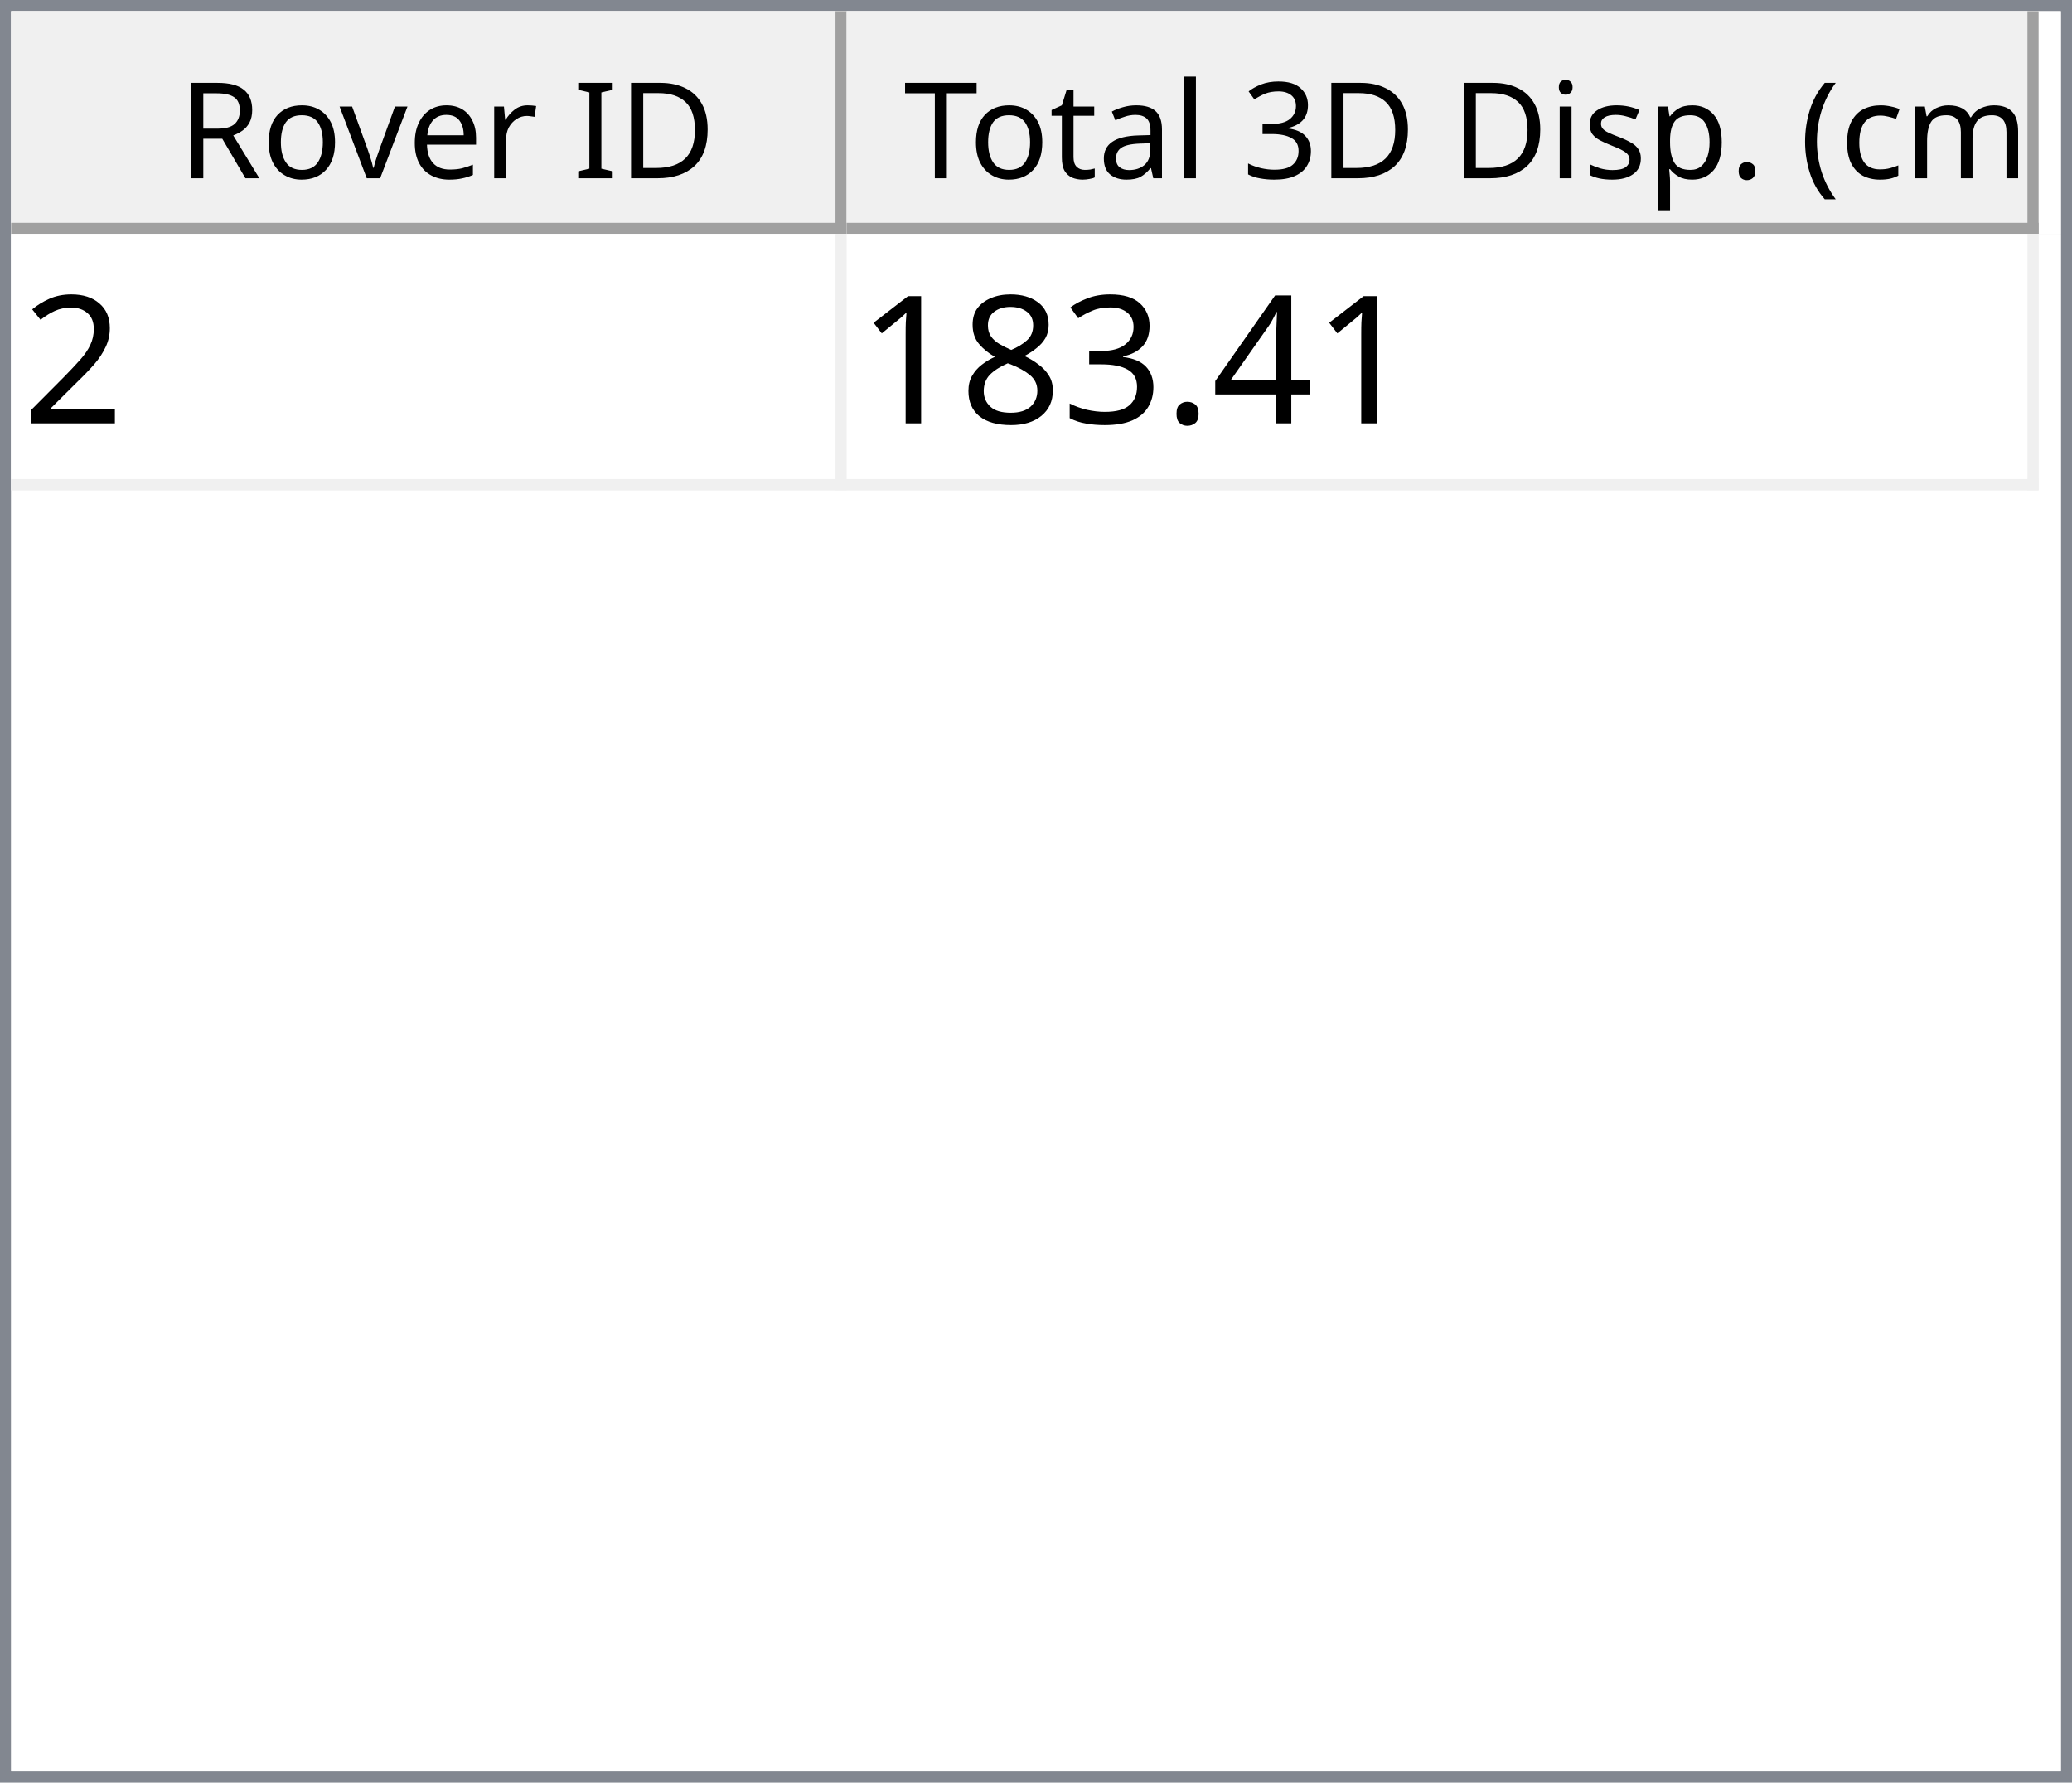
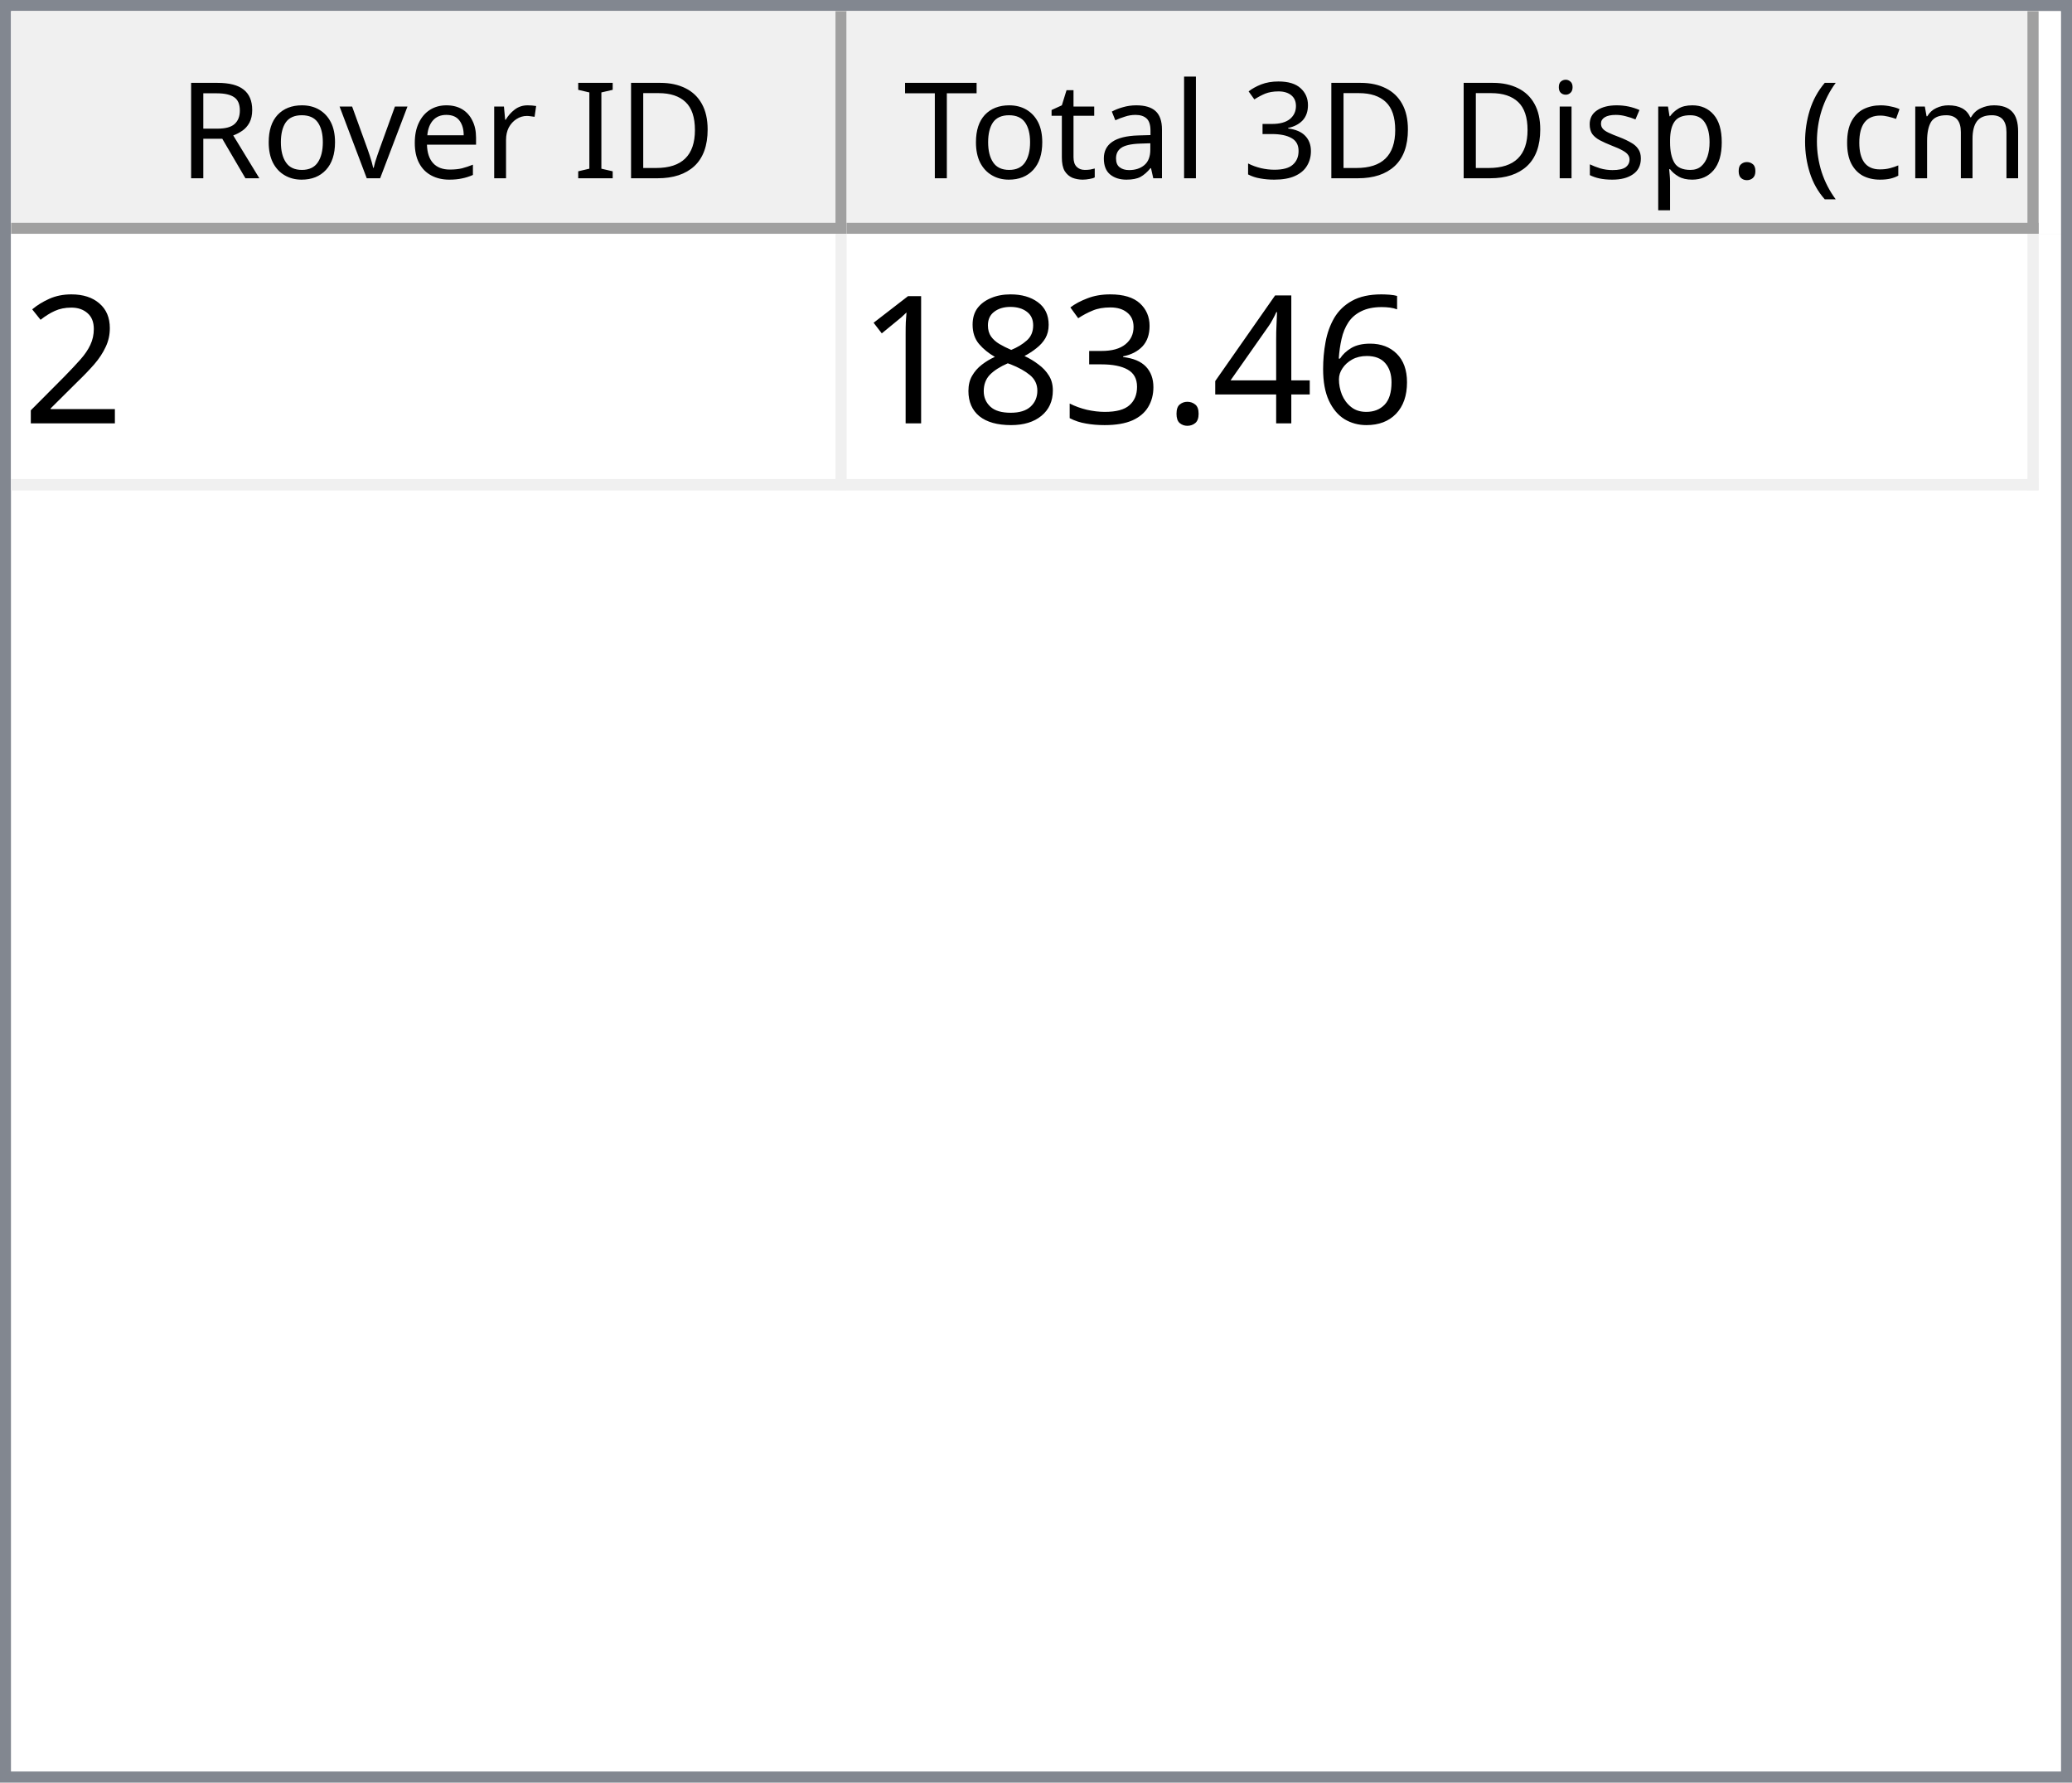
<svg xmlns="http://www.w3.org/2000/svg" style="fill-opacity:1; color-rendering:auto; color-interpolation:auto; text-rendering:auto; stroke:black; stroke-linecap:square; stroke-miterlimit:10; shape-rendering:auto; stroke-opacity:1; fill:black; stroke-dasharray:none; font-weight:normal; stroke-width:1; font-family:'Dialog'; font-style:normal; stroke-linejoin:miter; font-size:12px; stroke-dashoffset:0; image-rendering:auto;" width="186" height="160">
  <defs id="genericDefs" />
  <g>
    <defs id="defs1">
      <clipPath clipPathUnits="userSpaceOnUse" id="clipPath1">
        <path d="M0 0 L186 0 L186 160 L0 160 L0 0 Z" />
      </clipPath>
      <clipPath clipPathUnits="userSpaceOnUse" id="clipPath2">
        <path d="M0 0 L0 160 L186 160 L186 0 Z" />
      </clipPath>
      <clipPath clipPathUnits="userSpaceOnUse" id="clipPath3">
        <path d="M0 0 L0 20 L184 20 L184 0 Z" />
      </clipPath>
      <clipPath clipPathUnits="userSpaceOnUse" id="clipPath4">
        <path d="M0 0 L0 20 L75 20 L75 0 Z" />
      </clipPath>
      <clipPath clipPathUnits="userSpaceOnUse" id="clipPath5">
        <path d="M1 1 L1 19 L74 19 L74 1 Z" />
      </clipPath>
      <clipPath clipPathUnits="userSpaceOnUse" id="clipPath6">
        <path d="M0 0 L0 18 L73 18 L73 0 Z" />
      </clipPath>
      <clipPath clipPathUnits="userSpaceOnUse" id="clipPath7">
        <path d="M-0.5 -0.5 L-0.5 19.5 L74.5 19.5 L74.5 -0.5 Z" />
      </clipPath>
      <clipPath clipPathUnits="userSpaceOnUse" id="clipPath8">
        <path d="M0 0 L0 20 L107 20 L107 0 Z" />
      </clipPath>
      <clipPath clipPathUnits="userSpaceOnUse" id="clipPath9">
        <path d="M1 1 L1 19 L106 19 L106 1 Z" />
      </clipPath>
      <clipPath clipPathUnits="userSpaceOnUse" id="clipPath10">
        <path d="M0 0 L0 18 L105 18 L105 0 Z" />
      </clipPath>
      <clipPath clipPathUnits="userSpaceOnUse" id="clipPath11">
        <path d="M-0.5 -0.5 L-0.5 19.5 L106.5 19.5 L106.5 -0.5 Z" />
      </clipPath>
      <clipPath clipPathUnits="userSpaceOnUse" id="clipPath12">
        <path d="M0 0 L0 138 L184 138 L184 0 Z" />
      </clipPath>
      <clipPath clipPathUnits="userSpaceOnUse" id="clipPath13">
        <path d="M0 0 L0 23 L182 23 L182 0 Z" />
      </clipPath>
      <clipPath clipPathUnits="userSpaceOnUse" id="clipPath14">
        <path d="M-0.5 -0.5 L-0.5 22.5 L181.5 22.5 L181.5 -0.5 Z" />
      </clipPath>
      <clipPath clipPathUnits="userSpaceOnUse" id="clipPath15">
        <path d="M0 0 L0 22 L74 22 L74 0 Z" />
      </clipPath>
      <clipPath clipPathUnits="userSpaceOnUse" id="clipPath16">
        <path d="M0 0 L0 22 L106 22 L106 0 Z" />
      </clipPath>
      <font horiz-adv-x="64.551" id="font1">
        <font-face ascent="107.91" descent="25.098" units-per-em="100" style="font-style:normal; font-family:Segoe UI; font-weight:normal;" />
        <missing-glyph horiz-adv-x="64.551" d="M8.109 0 L8.109 68.266 L56.453 68.266 L56.453 0 L8.109 0 ZM15.328 7.234 L49.219 7.234 L49.219 61.031 L15.328 61.031 L15.328 7.234 Z" />
        <glyph unicode="D" horiz-adv-x="70.117" d="M9.188 0 L9.188 70.016 L28.516 70.016 Q65.531 70.016 65.531 35.891 Q65.531 19.672 55.25 9.836 Q44.969 0 27.734 0 L9.188 0 ZM17.391 62.594 L17.391 7.422 L27.828 7.422 Q41.609 7.422 49.273 14.797 Q56.938 22.172 56.938 35.688 Q56.938 62.594 28.328 62.594 L17.391 62.594 Z" />
        <glyph unicode="I" horiz-adv-x="26.611" d="M17.391 0 L9.188 0 L9.188 70.016 L17.391 70.016 L17.391 0 Z" />
        <glyph unicode=" " horiz-adv-x="27.393" d="" />
        <glyph unicode="r" horiz-adv-x="34.766" d="M34.188 41.891 Q32.078 43.5 28.125 43.5 Q23 43.5 19.555 38.672 Q16.109 33.844 16.109 25.484 L16.109 0 L8.109 0 L8.109 50 L16.109 50 L16.109 39.703 L16.312 39.703 Q18.016 44.969 21.531 47.922 Q25.047 50.875 29.391 50.875 Q32.516 50.875 34.188 50.203 L34.188 41.891 Z" />
        <glyph unicode="e" horiz-adv-x="52.295" d="M48.297 23 L12.984 23 Q13.188 14.656 17.484 10.109 Q21.781 5.562 29.297 5.562 Q37.75 5.562 44.828 11.141 L44.828 3.609 Q38.234 -1.172 27.391 -1.172 Q16.797 -1.172 10.742 5.641 Q4.688 12.453 4.688 24.812 Q4.688 36.469 11.305 43.82 Q17.922 51.172 27.734 51.172 Q37.547 51.172 42.922 44.828 Q48.297 38.484 48.297 27.203 L48.297 23 ZM40.094 29.781 Q40.047 36.719 36.75 40.578 Q33.453 44.438 27.594 44.438 Q21.922 44.438 17.969 40.383 Q14.016 36.328 13.094 29.781 L40.094 29.781 Z" />
        <glyph unicode="v" horiz-adv-x="47.9" d="M47.406 50 L27.484 0 L19.625 0 L0.688 50 L9.469 50 L22.172 13.672 Q23.578 9.672 23.922 6.688 L24.125 6.688 Q24.609 10.453 25.688 13.484 L38.969 50 L47.406 50 Z" />
        <glyph unicode="o" horiz-adv-x="58.594" d="M29 -1.172 Q17.922 -1.172 11.305 5.836 Q4.688 12.844 4.688 24.422 Q4.688 37.016 11.57 44.094 Q18.453 51.172 30.172 51.172 Q41.359 51.172 47.633 44.289 Q53.906 37.406 53.906 25.203 Q53.906 13.234 47.141 6.031 Q40.375 -1.172 29 -1.172 ZM29.594 44.438 Q21.875 44.438 17.383 39.188 Q12.891 33.938 12.891 24.703 Q12.891 15.828 17.43 10.695 Q21.969 5.562 29.594 5.562 Q37.359 5.562 41.531 10.594 Q45.703 15.625 45.703 24.906 Q45.703 34.281 41.531 39.359 Q37.359 44.438 29.594 44.438 Z" />
        <glyph unicode="R" horiz-adv-x="59.814" d="M59.375 0 L49.609 0 L37.891 19.625 Q36.281 22.359 34.766 24.289 Q33.25 26.219 31.664 27.438 Q30.078 28.656 28.25 29.219 Q26.422 29.781 24.125 29.781 L17.391 29.781 L17.391 0 L9.188 0 L9.188 70.016 L30.078 70.016 Q34.672 70.016 38.555 68.867 Q42.438 67.719 45.289 65.375 Q48.141 63.031 49.758 59.547 Q51.375 56.062 51.375 51.375 Q51.375 47.703 50.273 44.656 Q49.172 41.609 47.148 39.211 Q45.125 36.812 42.266 35.133 Q39.406 33.453 35.844 32.516 L35.844 32.328 Q37.594 31.547 38.891 30.547 Q40.188 29.547 41.359 28.18 Q42.531 26.812 43.68 25.078 Q44.828 23.344 46.234 21.047 L59.375 0 ZM17.391 62.594 L17.391 37.203 L28.516 37.203 Q31.594 37.203 34.203 38.133 Q36.812 39.062 38.719 40.797 Q40.625 42.531 41.703 45.047 Q42.781 47.562 42.781 50.688 Q42.781 56.297 39.141 59.445 Q35.5 62.594 28.609 62.594 L17.391 62.594 Z" />
        <glyph unicode=")" horiz-adv-x="30.176" d="M8.297 -15.922 L1.172 -15.922 Q16.406 2.344 16.406 26.812 Q16.406 51.469 1.078 70.016 L8.297 70.016 Q23.531 52.156 23.531 26.703 Q23.531 1.375 8.297 -15.922 Z" />
        <glyph unicode="m" horiz-adv-x="86.133" d="M79.109 0 L71.094 0 L71.094 28.719 Q71.094 37.016 68.531 40.727 Q65.969 44.438 59.906 44.438 Q54.781 44.438 51.195 39.75 Q47.609 35.062 47.609 28.516 L47.609 0 L39.594 0 L39.594 29.688 Q39.594 44.438 28.219 44.438 Q22.953 44.438 19.531 40.016 Q16.109 35.594 16.109 28.516 L16.109 0 L8.109 0 L8.109 50 L16.109 50 L16.109 42.094 L16.312 42.094 Q21.625 51.172 31.844 51.172 Q36.969 51.172 40.773 48.312 Q44.578 45.453 46 40.828 Q51.562 51.172 62.594 51.172 Q79.109 51.172 79.109 30.812 L79.109 0 Z" />
        <glyph unicode="c" horiz-adv-x="46.191" d="M42.188 2.297 Q36.422 -1.172 28.516 -1.172 Q17.828 -1.172 11.258 5.789 Q4.688 12.75 4.688 23.828 Q4.688 36.188 11.766 43.68 Q18.844 51.172 30.672 51.172 Q37.25 51.172 42.281 48.734 L42.281 40.531 Q36.719 44.438 30.375 44.438 Q22.703 44.438 17.797 38.945 Q12.891 33.453 12.891 24.516 Q12.891 15.719 17.508 10.641 Q22.125 5.562 29.891 5.562 Q36.422 5.562 42.188 9.906 L42.188 2.297 Z" />
        <glyph unicode="(" horiz-adv-x="30.176" d="M29.109 -15.922 L21.969 -15.922 Q6.844 1.375 6.844 26.703 Q6.844 52.156 21.969 70.016 L29.203 70.016 Q13.875 51.469 13.875 26.812 Q13.875 2.344 29.109 -15.922 Z" />
        <glyph unicode="." horiz-adv-x="21.68" d="M10.891 -1.078 Q8.641 -1.078 7.055 0.539 Q5.469 2.156 5.469 4.391 Q5.469 6.641 7.055 8.273 Q8.641 9.906 10.891 9.906 Q13.188 9.906 14.797 8.273 Q16.406 6.641 16.406 4.391 Q16.406 2.156 14.797 0.539 Q13.188 -1.078 10.891 -1.078 Z" />
        <glyph unicode="p" horiz-adv-x="58.789" d="M16.312 7.234 L16.109 7.234 L16.109 -23 L8.109 -23 L8.109 50 L16.109 50 L16.109 41.219 L16.312 41.219 Q22.219 51.172 33.594 51.172 Q43.266 51.172 48.688 44.461 Q54.109 37.75 54.109 26.469 Q54.109 13.922 48 6.375 Q41.891 -1.172 31.297 -1.172 Q21.578 -1.172 16.312 7.234 ZM16.109 27.391 L16.109 20.406 Q16.109 14.203 20.141 9.883 Q24.172 5.562 30.375 5.562 Q37.641 5.562 41.773 11.133 Q45.906 16.703 45.906 26.609 Q45.906 34.969 42.047 39.703 Q38.188 44.438 31.594 44.438 Q24.609 44.438 20.359 39.578 Q16.109 34.719 16.109 27.391 Z" />
        <glyph unicode="s" horiz-adv-x="42.432" d="M5.078 1.812 L5.078 10.406 Q11.625 5.562 19.484 5.562 Q30.031 5.562 30.031 12.594 Q30.031 14.594 29.125 15.992 Q28.219 17.391 26.68 18.461 Q25.141 19.531 23.07 20.383 Q21 21.234 18.609 22.172 Q15.281 23.484 12.766 24.828 Q10.25 26.172 8.57 27.859 Q6.891 29.547 6.031 31.695 Q5.172 33.844 5.172 36.719 Q5.172 40.234 6.789 42.945 Q8.406 45.656 11.086 47.484 Q13.766 49.312 17.211 50.242 Q20.656 51.172 24.312 51.172 Q30.812 51.172 35.938 48.922 L35.938 40.828 Q30.422 44.438 23.25 44.438 Q21 44.438 19.195 43.922 Q17.391 43.406 16.094 42.477 Q14.797 41.547 14.086 40.258 Q13.375 38.969 13.375 37.406 Q13.375 35.453 14.086 34.133 Q14.797 32.812 16.164 31.789 Q17.531 30.766 19.484 29.938 Q21.438 29.109 23.922 28.125 Q27.25 26.859 29.883 25.516 Q32.516 24.172 34.375 22.484 Q36.234 20.797 37.234 18.602 Q38.234 16.406 38.234 13.375 Q38.234 9.672 36.602 6.938 Q34.969 4.203 32.234 2.398 Q29.5 0.594 25.93 -0.289 Q22.359 -1.172 18.453 -1.172 Q10.75 -1.172 5.078 1.812 Z" />
        <glyph unicode="i" horiz-adv-x="24.219" d="M12.203 62.703 Q10.062 62.703 8.547 64.164 Q7.031 65.625 7.031 67.875 Q7.031 70.125 8.547 71.609 Q10.062 73.094 12.203 73.094 Q14.406 73.094 15.945 71.609 Q17.484 70.125 17.484 67.875 Q17.484 65.719 15.945 64.211 Q14.406 62.703 12.203 62.703 ZM16.109 0 L8.109 0 L8.109 50 L16.109 50 L16.109 0 Z" />
        <glyph unicode="3" horiz-adv-x="53.906" d="M46.531 19.828 Q46.531 15.094 44.75 11.211 Q42.969 7.328 39.719 4.57 Q36.469 1.812 31.93 0.297 Q27.391 -1.219 21.922 -1.219 Q11.922 -1.219 6 2.594 L6 11.188 Q13.094 5.609 22.219 5.609 Q25.875 5.609 28.828 6.539 Q31.781 7.469 33.906 9.227 Q36.031 10.984 37.18 13.477 Q38.328 15.969 38.328 19.094 Q38.328 32.812 18.797 32.812 L12.984 32.812 L12.984 39.594 L18.5 39.594 Q35.797 39.594 35.797 52.484 Q35.797 64.406 22.609 64.406 Q15.188 64.406 8.688 59.422 L8.688 67.188 Q15.375 71.188 24.609 71.188 Q29 71.188 32.57 69.969 Q36.141 68.75 38.68 66.555 Q41.219 64.359 42.609 61.281 Q44 58.203 44 54.5 Q44 40.672 30.031 36.719 L30.031 36.531 Q33.594 36.141 36.625 34.797 Q39.656 33.453 41.852 31.305 Q44.047 29.156 45.289 26.25 Q46.531 23.344 46.531 19.828 Z" />
        <glyph unicode="l" horiz-adv-x="24.219" d="M16.109 0 L8.109 0 L8.109 74.031 L16.109 74.031 L16.109 0 Z" />
        <glyph unicode="a" horiz-adv-x="50.879" d="M43.891 0 L35.891 0 L35.891 7.812 L35.688 7.812 Q30.469 -1.172 20.312 -1.172 Q12.844 -1.172 8.617 2.781 Q4.391 6.734 4.391 13.281 Q4.391 27.297 20.906 29.594 L35.891 31.688 Q35.891 44.438 25.594 44.438 Q16.547 44.438 9.281 38.281 L9.281 46.484 Q16.656 51.172 26.266 51.172 Q43.891 51.172 43.891 32.516 L43.891 0 ZM35.891 25.297 L23.828 23.641 Q18.266 22.859 15.43 20.875 Q12.594 18.891 12.594 13.875 Q12.594 10.203 15.211 7.883 Q17.828 5.562 22.172 5.562 Q28.125 5.562 32.008 9.742 Q35.891 13.922 35.891 20.312 L35.891 25.297 Z" />
        <glyph unicode="t" horiz-adv-x="33.887" d="M31.297 0.484 Q28.469 -1.078 23.828 -1.078 Q10.688 -1.078 10.688 13.578 L10.688 43.172 L2.094 43.172 L2.094 50 L10.688 50 L10.688 62.203 L18.703 64.797 L18.703 50 L31.297 50 L31.297 43.172 L18.703 43.172 L18.703 14.984 Q18.703 9.969 20.414 7.82 Q22.125 5.672 26.078 5.672 Q29.109 5.672 31.297 7.328 L31.297 0.484 Z" />
        <glyph unicode="T" horiz-adv-x="52.393" d="M50.594 62.594 L30.375 62.594 L30.375 0 L22.172 0 L22.172 62.594 L2 62.594 L2 70.016 L50.594 70.016 L50.594 62.594 Z" />
      </font>
      <font horiz-adv-x="75.0" id="font2">
        <font-face ascent="100.537" descent="21.973" units-per-em="100" style="font-style:normal; font-family:sans-serif; font-weight:normal;" />
        <missing-glyph horiz-adv-x="75.0" d="M12.5 0 L12.5 62.5 L62.5 62.5 L62.5 0 L12.5 0 ZM14.062 1.562 L60.938 1.562 L60.938 60.938 L14.062 60.938 L14.062 1.562 Z" />
        <glyph unicode="2" horiz-adv-x="55.615" d="M50.344 8.453 L50.344 0 L3.031 0 Q2.938 3.172 4.047 6.109 Q5.859 10.938 9.836 15.625 Q13.812 20.312 21.344 26.469 Q33.016 36.031 37.117 41.625 Q41.219 47.219 41.219 52.203 Q41.219 57.422 37.477 61.008 Q33.734 64.594 27.734 64.594 Q21.391 64.594 17.578 60.789 Q13.766 56.984 13.719 50.25 L4.688 51.172 Q5.609 61.281 11.664 66.578 Q17.719 71.875 27.938 71.875 Q38.234 71.875 44.242 66.164 Q50.25 60.453 50.25 52 Q50.25 47.703 48.492 43.555 Q46.734 39.406 42.656 34.812 Q38.578 30.219 29.109 22.219 Q21.188 15.578 18.945 13.211 Q16.703 10.844 15.234 8.453 L50.344 8.453 Z" />
+         <glyph unicode="6" horiz-adv-x="55.615" d="M49.75 54.047 L41.016 53.375 Q39.844 58.547 37.703 60.891 Q34.125 64.656 28.906 64.656 Q24.703 64.656 21.531 62.312 Q17.391 59.281 14.992 53.469 Q12.594 47.656 12.5 36.922 Q15.672 41.75 20.266 44.094 Q24.859 46.438 29.891 46.438 Q38.672 46.438 44.852 39.969 Q51.031 33.5 51.031 23.25 Q51.031 16.5 48.125 10.719 Q45.219 4.938 40.141 1.859 Q35.062 -1.219 28.609 -1.219 Q17.625 -1.219 10.695 6.859 Q3.766 14.938 3.766 33.5 Q3.766 54.25 11.422 63.672 Q18.109 71.875 29.438 71.875 Q37.891 71.875 43.289 67.141 Q48.688 62.406 49.75 54.047 ZM13.875 23.188 Q13.875 18.656 15.797 14.508 Q17.719 10.359 21.188 8.18 Q24.656 6 28.469 6 Q34.031 6 38.039 10.492 Q42.047 14.984 42.047 22.703 Q42.047 30.125 38.086 34.398 Q34.125 38.672 28.125 38.672 Q22.172 38.672 18.023 34.398 Q13.875 30.125 13.875 23.188 Z" />
        <glyph unicode="4" horiz-adv-x="55.615" d="M32.328 0 L32.328 17.141 L1.266 17.141 L1.266 25.203 L33.938 71.578 L41.109 71.578 L41.109 25.203 L50.781 25.203 L50.781 17.141 L41.109 17.141 L41.109 0 L32.328 0 ZM32.328 25.203 L32.328 57.469 L9.906 25.203 L32.328 25.203 Z" />
        <glyph unicode="." horiz-adv-x="27.783" d="M9.078 0 L9.078 10.016 L19.094 10.016 L19.094 0 L9.078 0 Z" />
        <glyph unicode="3" horiz-adv-x="55.615" d="M4.203 18.891 L12.984 20.062 Q14.5 12.594 18.141 9.297 Q21.781 6 27 6 Q33.203 6 37.477 10.297 Q41.75 14.594 41.75 20.953 Q41.75 27 37.797 30.93 Q33.844 34.859 27.734 34.859 Q25.25 34.859 21.531 33.891 L22.516 41.609 Q23.391 41.5 23.922 41.5 Q29.547 41.5 34.039 44.43 Q38.531 47.359 38.531 53.469 Q38.531 58.297 35.258 61.477 Q31.984 64.656 26.812 64.656 Q21.688 64.656 18.266 61.43 Q14.844 58.203 13.875 51.766 L5.078 53.328 Q6.688 62.156 12.398 67.016 Q18.109 71.875 26.609 71.875 Q32.469 71.875 37.398 69.359 Q42.328 66.844 44.945 62.5 Q47.562 58.156 47.562 53.266 Q47.562 48.641 45.07 44.828 Q42.578 41.016 37.703 38.766 Q44.047 37.312 47.562 32.695 Q51.078 28.078 51.078 21.141 Q51.078 11.766 44.242 5.25 Q37.406 -1.266 26.953 -1.266 Q17.531 -1.266 11.305 4.352 Q5.078 9.969 4.203 18.891 Z" />
        <glyph unicode="8" horiz-adv-x="55.615" d="M17.672 38.812 Q12.203 40.828 9.57 44.539 Q6.938 48.25 6.938 53.422 Q6.938 61.234 12.555 66.555 Q18.172 71.875 27.484 71.875 Q36.859 71.875 42.578 66.43 Q48.297 60.984 48.297 53.172 Q48.297 48.188 45.68 44.508 Q43.062 40.828 37.75 38.812 Q44.344 36.672 47.781 31.883 Q51.219 27.094 51.219 20.453 Q51.219 11.281 44.727 5.031 Q38.234 -1.219 27.641 -1.219 Q17.047 -1.219 10.547 5.055 Q4.047 11.328 4.047 20.703 Q4.047 27.688 7.594 32.398 Q11.141 37.109 17.672 38.812 ZM15.922 53.719 Q15.922 48.641 19.195 45.414 Q22.469 42.188 27.688 42.188 Q32.766 42.188 36.016 45.383 Q39.266 48.578 39.266 53.219 Q39.266 58.062 35.914 61.359 Q32.562 64.656 27.594 64.656 Q22.562 64.656 19.242 61.43 Q15.922 58.203 15.922 53.719 ZM13.094 20.656 Q13.094 16.891 14.875 13.375 Q16.656 9.859 20.172 7.93 Q23.688 6 27.734 6 Q34.031 6 38.133 10.055 Q42.234 14.109 42.234 20.359 Q42.234 26.703 38.016 30.859 Q33.797 35.016 27.438 35.016 Q21.234 35.016 17.164 30.914 Q13.094 26.812 13.094 20.656 Z" />
        <glyph unicode="1" horiz-adv-x="55.615" d="M37.25 0 L28.469 0 L28.469 56 Q25.297 52.984 20.141 49.953 Q14.984 46.922 10.891 45.406 L10.891 53.906 Q18.266 57.375 23.781 62.305 Q29.297 67.234 31.594 71.875 L37.25 71.875 L37.25 0 Z" />
      </font>
    </defs>
    <g style="fill:white; stroke:white;">
      <rect x="0" y="0" width="186" style="clip-path:url(#clipPath1); stroke:none;" height="160" />
    </g>
    <g style="fill:white; text-rendering:optimizeSpeed; color-rendering:optimizeSpeed; image-rendering:optimizeSpeed; shape-rendering:crispEdges; stroke:white; color-interpolation:sRGB;">
      <rect x="0" width="186" height="160" y="0" style="stroke:none;" />
      <path style="stroke:none;" d="M0 160 L186 160 L186 0 L0 0 Z" />
    </g>
    <g style="fill:rgb(240,240,240); font-family:'Segoe UI'; stroke:rgb(240,240,240);">
      <rect x="0" y="0" width="186" style="clip-path:url(#clipPath2); stroke:none;" height="160" />
    </g>
    <g style="fill:rgb(130,135,144); font-family:'Segoe UI'; stroke:rgb(130,135,144);">
      <path d="M0 0 L186 0 L186 160 L0 160 L0 0 ZM1 1 L185 1 L185 159 L1 159 L1 1 Z" style="fill-rule:evenodd; clip-path:url(#clipPath2); stroke:none;" />
    </g>
    <g style="fill:white; font-family:'Segoe UI'; stroke:white;" transform="translate(1,1)">
      <rect x="0" y="0" width="184" style="clip-path:url(#clipPath3); stroke:none;" height="20" />
    </g>
    <g style="fill:rgb(240,240,240); font-family:'Segoe UI'; stroke:rgb(240,240,240);" transform="translate(1,1)">
      <rect x="0" y="0" width="75" style="clip-path:url(#clipPath4); stroke:none;" height="20" />
    </g>
    <g style="font-family:'Segoe UI';" transform="translate(2,2)">
      <text x="14" xml:space="preserve" y="14" style="clip-path:url(#clipPath6); stroke:none;">Rover ID</text>
    </g>
    <g style="fill:rgb(160,160,160); font-family:'Segoe UI'; stroke:rgb(160,160,160); stroke-linejoin:bevel;" transform="translate(1.5,1.5)">
      <line x1="74" x2="74" y1="0" style="fill:none; clip-path:url(#clipPath7);" y2="19" />
    </g>
    <g style="fill:rgb(160,160,160); font-family:'Segoe UI'; stroke:rgb(160,160,160); stroke-linejoin:bevel;" transform="matrix(1,0,0,1,1,1) translate(0.5,0.5)">
      <line x1="0" x2="74" y1="19" style="fill:none; clip-path:url(#clipPath7);" y2="19" />
    </g>
    <g style="fill:rgb(240,240,240); font-family:'Segoe UI'; stroke:rgb(240,240,240);" transform="translate(76,1)">
      <rect x="0" y="0" width="107" style="clip-path:url(#clipPath8); stroke:none;" height="20" />
    </g>
    <g style="font-family:'Segoe UI';" transform="translate(77,2)">
      <text x="1" xml:space="preserve" y="14" style="clip-path:url(#clipPath10); stroke:none;"> Total 3D Disp. (cm)</text>
    </g>
    <g style="fill:rgb(160,160,160); font-family:'Segoe UI'; stroke:rgb(160,160,160); stroke-linejoin:bevel;" transform="translate(76.5,1.5)">
      <line x1="106" x2="106" y1="0" style="fill:none; clip-path:url(#clipPath11);" y2="19" />
    </g>
    <g style="fill:rgb(160,160,160); font-family:'Segoe UI'; stroke:rgb(160,160,160); stroke-linejoin:bevel;" transform="matrix(1,0,0,1,76,1) translate(0.5,0.5)">
      <line x1="0" x2="106" y1="19" style="fill:none; clip-path:url(#clipPath11);" y2="19" />
    </g>
    <g style="fill:white; font-family:'Segoe UI'; stroke:white;" transform="translate(1,21)">
      <rect x="0" y="0" width="184" style="clip-path:url(#clipPath12); stroke:none;" height="138" />
    </g>
    <g style="fill:rgb(240,240,240); font-size:16px; font-family:sans-serif; stroke:rgb(240,240,240);" transform="translate(1,21)">
      <rect x="0" y="0" width="182" style="clip-path:url(#clipPath13); stroke:none;" height="23" />
      <line transform="translate(0.5,0.5)" x1="0" x2="181" y1="22" style="clip-path:url(#clipPath14); fill:none; stroke-linejoin:bevel;" y2="22" />
    </g>
    <g transform="matrix(1,0,0,1,1,21) translate(0.5,0.5)" style="fill:rgb(240,240,240); font-size:16px; font-family:sans-serif; stroke:rgb(240,240,240); stroke-linejoin:bevel;">
      <line x1="74" x2="74" y1="0" style="fill:none; clip-path:url(#clipPath14);" y2="22" />
    </g>
    <g transform="matrix(1,0,0,1,1,21) translate(0.5,0.5)" style="fill:rgb(240,240,240); font-size:16px; font-family:sans-serif; stroke:rgb(240,240,240); stroke-linejoin:bevel;">
      <line x1="181" x2="181" y1="0" style="fill:none; clip-path:url(#clipPath14);" y2="22" />
    </g>
    <g style="fill:white; font-size:16px; font-family:sans-serif; stroke:white;" transform="matrix(1,0,0,1,1,21)">
      <rect x="0" y="0" width="74" style="clip-path:url(#clipPath15); stroke:none;" height="22" />
      <text x="1" y="17" style="fill:black; clip-path:url(#clipPath15); stroke:none;" xml:space="preserve">2</text>
    </g>
    <g style="fill:white; font-size:16px; font-family:sans-serif; stroke:white;" transform="matrix(1,0,0,1,1,21) translate(75,0)">
      <rect x="0" y="0" width="106" style="clip-path:url(#clipPath16); stroke:none;" height="22" />
-       <text x="1" y="17" style="fill:black; clip-path:url(#clipPath16); stroke:none;" xml:space="preserve">183.41</text>
+       <text x="1" y="17" style="fill:black; clip-path:url(#clipPath16); stroke:none;" xml:space="preserve">183.46</text>
    </g>
  </g>
</svg>
